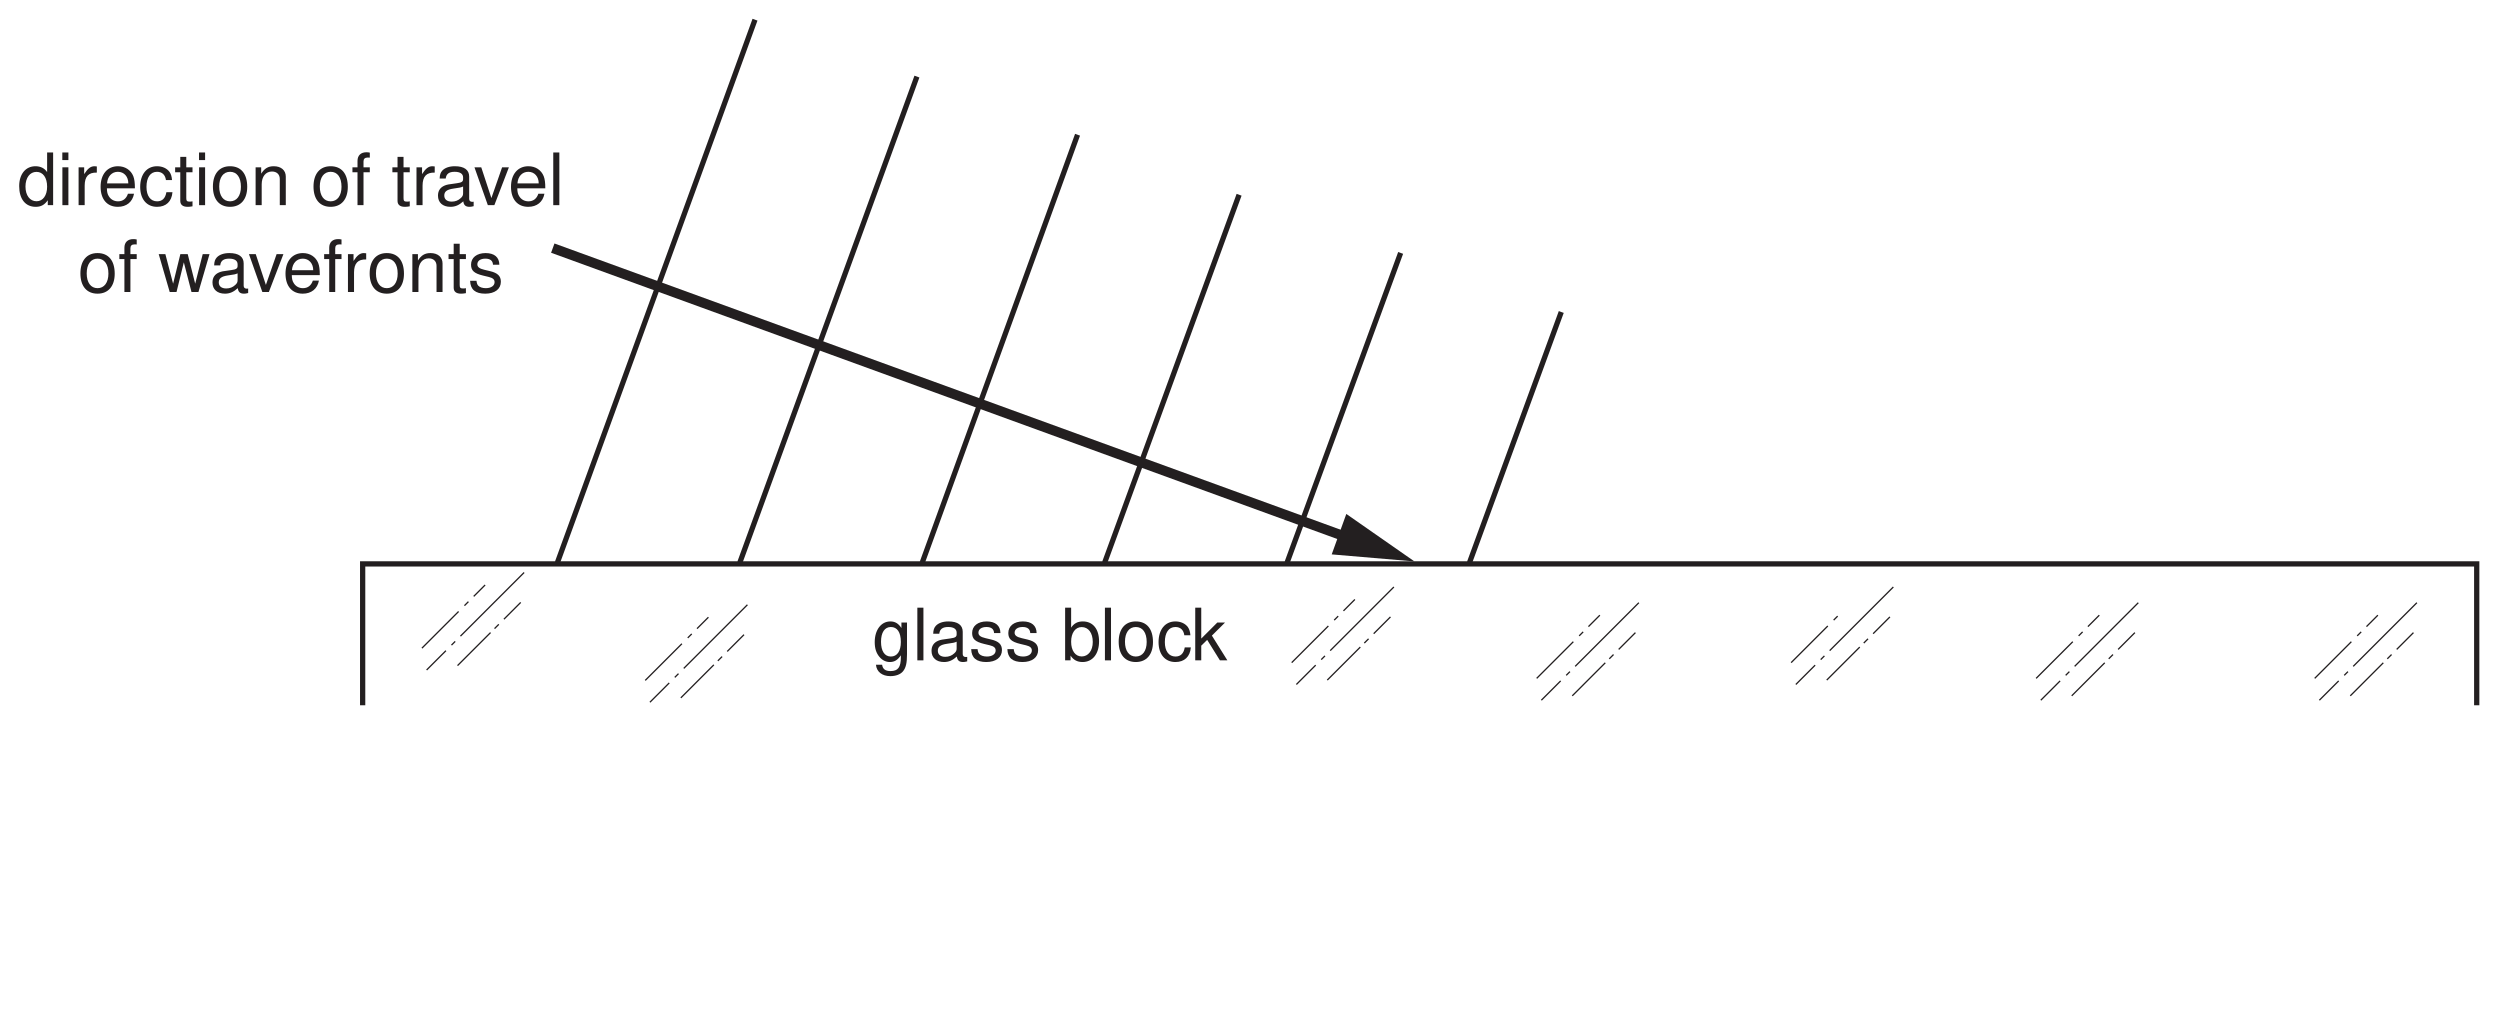
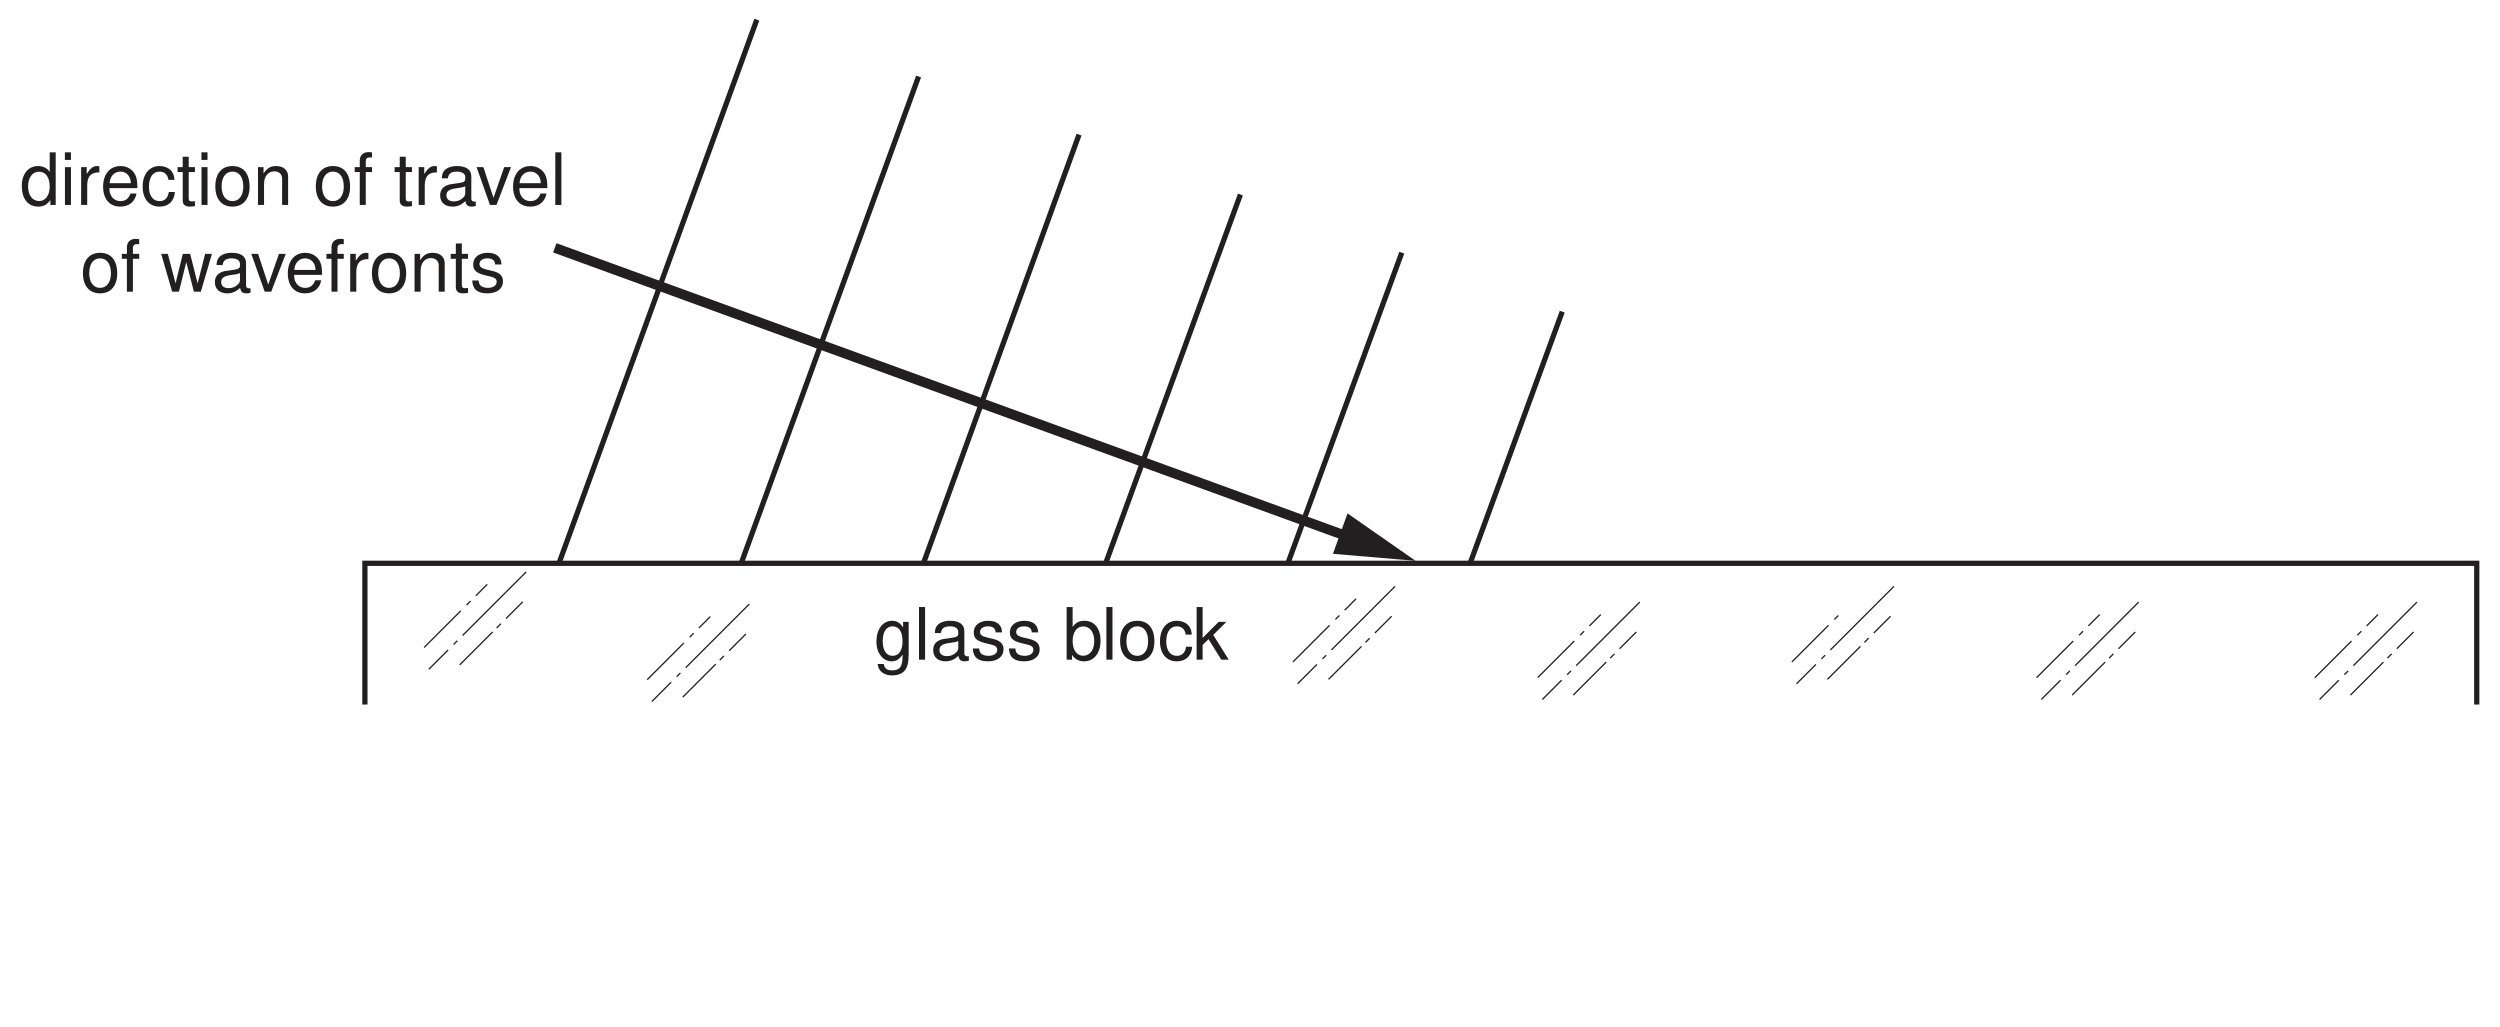
- <svg xmlns="http://www.w3.org/2000/svg" xmlns:xlink="http://www.w3.org/1999/xlink" data-id="0625_2008MJ_31_q07_fig7-2" data-width-mm="134.06" data-height-mm="55.1" data-measure="false" data-source="0625/31 MJ 2008 p9" version="1.1" width="380" height="156.2" viewBox="0 0 380 156.2">
+ <svg xmlns="http://www.w3.org/2000/svg" xmlns:xlink="http://www.w3.org/1999/xlink" data-id="0625_2008MJ_31_q07_fig7-2" data-width-mm="134.2" data-height-mm="55.1" data-measure="false" data-source="0625/31 MJ 2008 p9" version="1.1" width="380.4" height="156.2" viewBox="0 0 380.4 156.2">
  <defs>
    <clipPath id="clip_1">
-       <path transform="matrix(1,0,0,-1,-123.499,577.999)" d="M123.5 421.8H503.5V578H123.5Z" />
+       <path transform="matrix(1,0,0,-1,-123.099,577.999)" d="M123.1 421.8H503.5V578H123.1Z" />
    </clipPath>
    <clipPath id="clip_2">
-       <path transform="matrix(1,0,0,-1,-123.499,577.999)" d="M0 0H595V842H0Z" />
+       <path transform="matrix(1,0,0,-1,-123.099,577.999)" d="M0 0H595V842H0Z" />
    </clipPath>
    <clipPath id="clip_3">
-       <path transform="matrix(1,0,0,-1,-123.499,577.999)" d="M485.731 732.813H134.646V630.133H485.731Z" />
+       <path transform="matrix(1,0,0,-1,-123.099,577.999)" d="M485.731 732.813H134.646V630.133H485.731Z" />
    </clipPath>
    <clipPath id="clip_4">
-       <path transform="matrix(1,0,0,-1,-123.499,577.999)" d="M500.362 575.143H126.142V470.794H500.362Z" />
+       <path transform="matrix(1,0,0,-1,-123.099,577.999)" d="M500.362 575.143H126.142V470.794H500.362Z" />
    </clipPath>
    <clipPath id="clip_5">
-       <path transform="matrix(1,0,0,-1,-123.499,577.999)" d="M500.362 575.143H126.142V470.794H500.362Z" />
+       <path transform="matrix(1,0,0,-1,-123.099,577.999)" d="M500.362 575.143H126.142V470.794H500.362Z" />
    </clipPath>
    <path id="font_6_69" d="M.494 .728H.411V.457C.376 .510 .320 .538 .250 .538 .114 .538 .025 .429 .025 .263 .025 .085 .111-.023 .253-.023 .325-.023 .375 .003 .420 .068V0H.494V.728M.264 .460C.354 .460 .411 .381 .411 .255 .411 .134 .353 .054 .265 .054 .173 .054 .112 .135 .112 .257 .112 .379 .173 .460 .264 .460Z" />
    <path id="font_6_74" d="M.149 .523H.066V0H.149V.523M.149 .728H.065V.623H.149V.728Z" />
    <path id="font_6_83" d="M.068 .523V0H.152V.271C.153 .397 .205 .453 .320 .450V.535C.306 .537 .298 .538 .288 .538 .234 .538 .194 .506 .145 .429V.523H.068Z" />
    <path id="font_6_70" d="M.513 .233C.513 .313 .506 .361 .491 .400 .457 .486 .377 .538 .279 .538 .133 .538 .039 .427 .039 .254 .039 .081 .129-.023 .277-.023 .397-.023 .480 .044 .501 .158H.417C.394 .089 .347 .053 .280 .053 .227 .053 .182 .077 .154 .121 .134 .151 .127 .181 .126 .233H.513M.128 .301C.135 .398 .194 .461 .278 .461 .363 .461 .422 .395 .422 .301H.128Z" />
    <path id="font_6_68" d="M.470 .347C.466 .398 .455 .431 .435 .460 .399 .509 .336 .538 .263 .538 .121 .538 .030 .426 .030 .252 .030 .083 .120-.023 .263-.023 .388-.023 .466 .051 .476 .179H.392C.378 .095 .335 .053 .264 .053 .172 .053 .117 .128 .117 .252 .117 .383 .171 .461 .263 .461 .332 .461 .376 .420 .386 .347H.470Z" />
    <path id="font_6_85" d="M.253 .523H.167V.667H.084V.523H.013V.455H.084V.059C.084 .005 .120-.023 .185-.023 .207-.023 .225-.021 .253-.016V.053C.241 .050 .230 .049 .213 .049 .177 .049 .167 .059 .167 .097V.455H.253V.523Z" />
    <path id="font_6_80" d="M.271 .538C.123 .538 .035 .433 .035 .257 .035 .080 .123-.023 .272-.023 .420-.023 .509 .081 .509 .253 .509 .435 .423 .538 .271 .538M.272 .461C.366 .461 .422 .384 .422 .254 .422 .130 .364 .053 .272 .053 .179 .053 .122 .130 .122 .257 .122 .384 .179 .461 .272 .461Z" />
    <path id="font_6_79" d="M.069 .523V0H.153V.288C.153 .395 .209 .465 .295 .465 .361 .465 .403 .425 .403 .362V0H.486V.395C.486 .482 .421 .538 .320 .538 .242 .538 .192 .508 .146 .435V.523H.069Z" />
    <path id="font_6_1" d="" />
    <path id="font_6_71" d="M.257 .523H.170V.605C.170 .640 .189 .658 .228 .658 .235 .658 .238 .658 .257 .657V.726C.238 .730 .227 .731 .210 .731 .133 .731 .087 .687 .087 .612V.523H.017V.455H.087V0H.170V.455H.257V.523Z" />
    <path id="font_6_66" d="M.534 .048C.526 .046 .521 .046 .516 .046 .487 .046 .472 .061 .472 .087V.395C.472 .488 .403 .538 .274 .538 .197 .538 .136 .516 .100 .477 .076 .450 .066 .420 .064 .368H.148C.155 .432 .194 .461 .271 .461 .347 .461 .388 .433 .388 .383V.361C.388 .325 .369 .312 .301 .303 .183 .288 .165 .284 .133 .271 .072 .245 .041 .199 .041 .131 .041 .036 .107-.023 .213-.023 .279-.023 .332 0 .391 .053 .397 0 .423-.023 .477-.023 .495-.023 .506-.021 .534-.014V.048M.388 .164C.388 .136 .380 .119 .355 .097 .321 .065 .280 .049 .231 .049 .166 .049 .128 .080 .128 .133 .128 .188 .164 .216 .254 .229 .343 .241 .360 .245 .388 .258V.164Z" />
    <path id="font_6_87" d="M.284 0 .485 .523H.391L.243 .098 .103 .523H.009L.194 0H.284Z" />
    <path id="font_6_77" d="M.151 .728H.067V0H.151V.728Z" />
    <path id="font_6_88" d="M.554 0 .707 .523H.613L.509 .115 .406 .523H.304L.204 .115 .097 .523H.005L.157 0H.251L.352 .410 .458 0H.554Z" />
    <path id="font_6_84" d="M.437 .377C.436 .480 .368 .538 .247 .538 .125 .538 .046 .475 .046 .378 .046 .296 .088 .257 .212 .227L.291 .208C.348 .194 .371 .173 .371 .136 .371 .086 .322 .053 .25 .053 .204 .053 .166 .066 .145 .088 .132 .103 .126 .118 .121 .155H.033C.037 .034 .105-.023 .242-.023 .375-.023 .458 .041 .458 .142 .458 .220 .414 .263 .310 .288L.230 .307C.162 .323 .133 .345 .133 .382 .133 .431 .176 .461 .244 .461 .311 .461 .347 .432 .349 .377H.437Z" />
    <path id="font_6_72" d="M.403 .523V.447C.361 .510 .315 .538 .25 .538 .122 .538 .034 .420 .034 .252 .034 .164 .055 .100 .100 .047 .139 .001 .189-.023 .243-.023 .306-.023 .351 .004 .395 .070V.043C.395-.096 .356-.148 .252-.148 .181-.148 .144-.120 .136-.060H.051C.059-.157 .136-.218 .250-.218 .327-.218 .391-.193 .425-.151 .465-.102 .480-.037 .480 .085V.523H.403M.257 .461C.345 .461 .395 .388 .395 .254 .395 .127 .344 .053 .257 .053 .171 .053 .121 .128 .121 .257 .121 .385 .171 .461 .257 .461Z" />
    <path id="font_6_67" d="M.053 .728V0H.128V.066C.168 .005 .222-.023 .294-.023 .432-.023 .522 .089 .522 .263 .522 .433 .437 .538 .298 .538 .226 .538 .175 .511 .136 .452V.728H.053M.282 .460C.375 .460 .435 .379 .435 .254 .435 .135 .373 .054 .282 .054 .194 .054 .136 .134 .136 .257 .136 .380 .194 .460 .282 .460Z" />
    <path id="font_6_76" d="M.140 .728H.057V0H.140V.203L.222 .283 .398 0H.501L.287 .342 .469 .523H.362L.140 .301V.728Z" />
  </defs>
  <g clip-path="url(#clip_1)">
    <g clip-path="url(#clip_2)">
      <g clip-path="url(#clip_3)" />
      <g clip-path="url(#clip_4)">
-         <path transform="matrix(1,0,0,-1,84.723,85.516)" stroke-width=".8" stroke-linecap="butt" stroke-miterlimit="4" stroke-linejoin="miter" fill="none" stroke="#231f20" d="M0 0 30.037 82.523" />
+         <path transform="matrix(1,0,0,-1,85.123,85.516)" stroke-width=".8" stroke-linecap="butt" stroke-miterlimit="4" stroke-linejoin="miter" fill="none" stroke="#231f20" d="M0 0 30.037 82.523" />
      </g>
-       <path transform="matrix(1,0,0,-1,84.021,37.714)" stroke-width="1.5" stroke-linecap="butt" stroke-miterlimit="4" stroke-linejoin="miter" fill="none" stroke="#231f20" d="M0 0 121.979-44.412" />
-       <path transform="matrix(1,0,0,-1,112.451,85.516)" stroke-width=".8" stroke-linecap="butt" stroke-miterlimit="4" stroke-linejoin="miter" fill="none" stroke="#231f20" d="M0 0 26.922 73.875M27.728 0 51.337 65.035M55.456 0 75.891 55.914M83.183 0 100.447 47.074M110.911 0 124.862 38.094" />
+       <path transform="matrix(1,0,0,-1,84.421,37.714)" stroke-width="1.5" stroke-linecap="butt" stroke-miterlimit="4" stroke-linejoin="miter" fill="none" stroke="#231f20" d="M0 0 121.979-44.412" />
+       <path transform="matrix(1,0,0,-1,112.851,85.516)" stroke-width=".8" stroke-linecap="butt" stroke-miterlimit="4" stroke-linejoin="miter" fill="none" stroke="#231f20" d="M0 0 26.922 73.875M27.728 0 51.337 65.035M55.456 0 75.891 55.914M83.183 0 100.447 47.074M110.911 0 124.862 38.094" />
      <g clip-path="url(#clip_5)">
-         <path transform="matrix(1,0,0,-1,202.419,84.268)" d="M0 0 12.581-1.071 2.221 6.149 0 0" fill="#231f20" />
-         <path transform="matrix(1,0,0,-1,376.461,107.205)" stroke-width=".8" stroke-linecap="butt" stroke-miterlimit="4" stroke-linejoin="miter" fill="none" stroke="#231f20" d="M0 0V21.49H-321.337V0" />
+         <path transform="matrix(1,0,0,-1,202.819,84.268)" d="M0 0 12.581-1.071 2.221 6.149 0 0" fill="#231f20" />
+         <path transform="matrix(1,0,0,-1,376.861,107.205)" stroke-width=".8" stroke-linecap="butt" stroke-miterlimit="4" stroke-linejoin="miter" fill="none" stroke="#231f20" d="M0 0V21.49H-321.337V0" />
      </g>
-       <path transform="matrix(1,0,0,-1,72.004,90.651)" stroke-width=".2" stroke-linecap="butt" stroke-miterlimit="4" stroke-linejoin="miter" fill="none" stroke="#231f20" d="M0 0 1.733 1.734M-1.409-1.408-.803-.801M-7.87-7.869-2.297-2.296M-2.015-6.044 7.662 3.631M-3.379-7.408-2.813-6.843M-7.158-11.189-4.223-8.253M4.594-3.468 7.143-.918M3.166-4.897 3.814-4.248M-2.46-10.521 2.56-5.502M33.942-4.902 35.676-3.168M32.534-6.31 33.14-5.703M26.073-12.77 31.646-7.197M31.928-10.946 41.604-1.271M30.564-12.31 31.129-11.745M26.784-16.09 29.719-13.154M38.536-8.37 41.086-5.82M37.108-9.799 37.757-9.15M31.483-15.423 36.502-10.404M132.203-2.201 133.937-.466M130.794-3.609 131.401-3.002M124.334-10.07 129.907-4.496M130.189-8.245 139.866 1.43M128.825-9.609 129.39-9.044M125.045-13.389 127.981-10.453M136.797-5.669 139.346-3.119M135.369-7.097 136.018-6.448M129.743-12.722 134.763-7.703M169.44-4.593 171.173-2.858M168.031-6 168.637-5.394M161.571-12.461 167.143-6.888M167.425-10.636 177.102-.961M166.061-12.001 166.626-11.436M162.282-15.781 165.217-12.845M174.034-8.06 176.582-5.51M172.606-9.489 173.254-8.84M166.98-15.113 171.999-10.094M206.711-3.609 207.318-3.002M200.251-10.07 205.824-4.496M206.106-8.245 215.783 1.43M204.742-9.609 205.307-9.044M200.962-13.389 203.898-10.453M212.714-5.669 215.263-3.119M211.286-7.097 211.935-6.448M205.66-12.722 210.68-7.703M245.357-4.593 247.09-2.858M243.948-6 244.554-5.394M237.488-12.461 243.06-6.888M243.342-10.636 253.019-.961M241.978-12.001 242.543-11.436M238.199-15.781 241.134-12.845M249.951-8.06 252.499-5.51M248.523-9.489 249.171-8.84M242.897-15.113 247.916-10.094M287.7-4.593 289.433-2.858M286.29-6 286.897-5.394M279.83-12.461 285.403-6.888M285.685-10.636 295.362-.961M284.321-12.001 284.886-11.436M280.541-15.781 283.477-12.845M292.293-8.06 294.842-5.51M290.866-9.489 291.514-8.84M285.24-15.113 290.259-10.094" />
-       <use data-text="d" xlink:href="#font_6_69" transform="matrix(11,0,0,-11,2.641,31.185)" fill="#231f20" />
-       <use data-text="i" xlink:href="#font_6_74" transform="matrix(11,0,0,-11,8.757,31.185)" fill="#231f20" />
-       <use data-text="r" xlink:href="#font_6_83" transform="matrix(11,0,0,-11,11.199,31.185)" fill="#231f20" />
-       <use data-text="e" xlink:href="#font_6_70" transform="matrix(11,0,0,-11,14.862,31.185)" fill="#231f20" />
-       <use data-text="c" xlink:href="#font_6_68" transform="matrix(11,0,0,-11,20.978,31.185)" fill="#231f20" />
-       <use data-text="t" xlink:href="#font_6_85" transform="matrix(11,0,0,-11,26.478,31.185)" fill="#231f20" />
-       <use data-text="i" xlink:href="#font_6_74" transform="matrix(11,0,0,-11,29.536,31.185)" fill="#231f20" />
-       <use data-text="o" xlink:href="#font_6_80" transform="matrix(11,0,0,-11,31.978,31.185)" fill="#231f20" />
-       <use data-text="n" xlink:href="#font_6_79" transform="matrix(11,0,0,-11,38.094,31.185)" fill="#231f20" />
-       <use data-text="o" xlink:href="#font_6_80" transform="matrix(11,0,0,-11,47.268,31.185)" fill="#231f20" />
-       <use data-text="f" xlink:href="#font_6_71" transform="matrix(11,0,0,-11,53.384,31.185)" fill="#231f20" />
-       <use data-text="t" xlink:href="#font_6_85" transform="matrix(11,0,0,-11,59.500,31.185)" fill="#231f20" />
-       <use data-text="r" xlink:href="#font_6_83" transform="matrix(11,0,0,-11,62.558,31.185)" fill="#231f20" />
-       <use data-text="a" xlink:href="#font_6_66" transform="matrix(11,0,0,-11,66.122,31.185)" fill="#231f20" />
-       <use data-text="v" xlink:href="#font_6_87" transform="matrix(11,0,0,-11,72.018,31.185)" fill="#231f20" />
-       <use data-text="e" xlink:href="#font_6_70" transform="matrix(11,0,0,-11,77.243,31.185)" fill="#231f20" />
-       <use data-text="l" xlink:href="#font_6_77" transform="matrix(11,0,0,-11,83.359,31.185)" fill="#231f20" />
-       <use data-text="o" xlink:href="#font_6_80" transform="matrix(11,0,0,-11,11.837,44.385)" fill="#231f20" />
-       <use data-text="f" xlink:href="#font_6_71" transform="matrix(11,0,0,-11,17.953,44.385)" fill="#231f20" />
-       <use data-text="w" xlink:href="#font_6_88" transform="matrix(11,0,0,-11,24.069,44.385)" fill="#231f20" />
-       <use data-text="a" xlink:href="#font_6_66" transform="matrix(11,0,0,-11,31.846,44.385)" fill="#231f20" />
-       <use data-text="v" xlink:href="#font_6_87" transform="matrix(11,0,0,-11,37.742,44.385)" fill="#231f20" />
-       <use data-text="e" xlink:href="#font_6_70" transform="matrix(11,0,0,-11,42.967,44.385)" fill="#231f20" />
-       <use data-text="f" xlink:href="#font_6_71" transform="matrix(11,0,0,-11,49.083,44.385)" fill="#231f20" />
-       <use data-text="r" xlink:href="#font_6_83" transform="matrix(11,0,0,-11,52.141,44.385)" fill="#231f20" />
-       <use data-text="o" xlink:href="#font_6_80" transform="matrix(11,0,0,-11,55.804,44.385)" fill="#231f20" />
-       <use data-text="n" xlink:href="#font_6_79" transform="matrix(11,0,0,-11,61.920,44.385)" fill="#231f20" />
-       <use data-text="t" xlink:href="#font_6_85" transform="matrix(11,0,0,-11,68.036,44.385)" fill="#231f20" />
-       <use data-text="s" xlink:href="#font_6_84" transform="matrix(11,0,0,-11,71.094,44.385)" fill="#231f20" />
-       <use data-text="g" xlink:href="#font_6_72" transform="matrix(11,0,0,-11,132.584,100.375)" fill="#231f20" />
-       <use data-text="l" xlink:href="#font_6_77" transform="matrix(11,0,0,-11,138.700,100.375)" fill="#231f20" />
-       <use data-text="a" xlink:href="#font_6_66" transform="matrix(11,0,0,-11,141.142,100.375)" fill="#231f20" />
-       <use data-text="s" xlink:href="#font_6_84" transform="matrix(11,0,0,-11,147.258,100.375)" fill="#231f20" />
-       <use data-text="s" xlink:href="#font_6_84" transform="matrix(11,0,0,-11,152.758,100.375)" fill="#231f20" />
-       <use data-text="b" xlink:href="#font_6_67" transform="matrix(11,0,0,-11,161.316,100.375)" fill="#231f20" />
-       <use data-text="l" xlink:href="#font_6_77" transform="matrix(11,0,0,-11,167.212,100.375)" fill="#231f20" />
-       <use data-text="o" xlink:href="#font_6_80" transform="matrix(11,0,0,-11,169.654,100.375)" fill="#231f20" />
-       <use data-text="c" xlink:href="#font_6_68" transform="matrix(11,0,0,-11,175.770,100.375)" fill="#231f20" />
-       <use data-text="k" xlink:href="#font_6_76" transform="matrix(11,0,0,-11,181.050,100.375)" fill="#231f20" />
+       <path transform="matrix(1,0,0,-1,72.404,90.651)" stroke-width=".2" stroke-linecap="butt" stroke-miterlimit="4" stroke-linejoin="miter" fill="none" stroke="#231f20" d="M0 0 1.733 1.734M-1.409-1.408-.803-.801M-7.87-7.869-2.297-2.296M-2.015-6.044 7.662 3.631M-3.379-7.408-2.813-6.843M-7.158-11.189-4.223-8.253M4.594-3.468 7.143-.918M3.166-4.897 3.814-4.248M-2.46-10.521 2.56-5.502M33.942-4.902 35.676-3.168M32.534-6.31 33.14-5.703M26.073-12.77 31.646-7.197M31.928-10.946 41.604-1.271M30.564-12.31 31.129-11.745M26.784-16.09 29.719-13.154M38.536-8.37 41.086-5.82M37.108-9.799 37.757-9.15M31.483-15.423 36.502-10.404M132.203-2.201 133.937-.466M130.794-3.609 131.401-3.002M124.334-10.07 129.907-4.496M130.189-8.245 139.866 1.43M128.825-9.609 129.39-9.044M125.045-13.389 127.981-10.453M136.797-5.669 139.346-3.119M135.369-7.097 136.018-6.448M129.743-12.722 134.763-7.703M169.44-4.593 171.173-2.858M168.031-6 168.637-5.394M161.571-12.461 167.143-6.888M167.425-10.636 177.102-.961M166.061-12.001 166.626-11.436M162.282-15.781 165.217-12.845M174.034-8.06 176.582-5.51M172.606-9.489 173.254-8.84M166.98-15.113 171.999-10.094M206.711-3.609 207.318-3.002M200.251-10.07 205.824-4.496M206.106-8.245 215.783 1.43M204.742-9.609 205.307-9.044M200.962-13.389 203.898-10.453M212.714-5.669 215.263-3.119M211.286-7.097 211.935-6.448M205.66-12.722 210.68-7.703M245.357-4.593 247.09-2.858M243.948-6 244.554-5.394M237.488-12.461 243.06-6.888M243.342-10.636 253.019-.961M241.978-12.001 242.543-11.436M238.199-15.781 241.134-12.845M249.951-8.06 252.499-5.51M248.523-9.489 249.171-8.84M242.897-15.113 247.916-10.094M287.7-4.593 289.433-2.858M286.29-6 286.897-5.394M279.83-12.461 285.403-6.888M285.685-10.636 295.362-.961M284.321-12.001 284.886-11.436M280.541-15.781 283.477-12.845M292.293-8.06 294.842-5.51M290.866-9.489 291.514-8.84M285.24-15.113 290.259-10.094" />
+       <use data-text="d" xlink:href="#font_6_69" transform="matrix(11,0,0,-11,3.041,31.185)" fill="#231f20" />
+       <use data-text="i" xlink:href="#font_6_74" transform="matrix(11,0,0,-11,9.157,31.185)" fill="#231f20" />
+       <use data-text="r" xlink:href="#font_6_83" transform="matrix(11,0,0,-11,11.599,31.185)" fill="#231f20" />
+       <use data-text="e" xlink:href="#font_6_70" transform="matrix(11,0,0,-11,15.262,31.185)" fill="#231f20" />
+       <use data-text="c" xlink:href="#font_6_68" transform="matrix(11,0,0,-11,21.378,31.185)" fill="#231f20" />
+       <use data-text="t" xlink:href="#font_6_85" transform="matrix(11,0,0,-11,26.878,31.185)" fill="#231f20" />
+       <use data-text="i" xlink:href="#font_6_74" transform="matrix(11,0,0,-11,29.936,31.185)" fill="#231f20" />
+       <use data-text="o" xlink:href="#font_6_80" transform="matrix(11,0,0,-11,32.378,31.185)" fill="#231f20" />
+       <use data-text="n" xlink:href="#font_6_79" transform="matrix(11,0,0,-11,38.494,31.185)" fill="#231f20" />
+       <use data-text="o" xlink:href="#font_6_80" transform="matrix(11,0,0,-11,47.668,31.185)" fill="#231f20" />
+       <use data-text="f" xlink:href="#font_6_71" transform="matrix(11,0,0,-11,53.784,31.185)" fill="#231f20" />
+       <use data-text="t" xlink:href="#font_6_85" transform="matrix(11,0,0,-11,59.900,31.185)" fill="#231f20" />
+       <use data-text="r" xlink:href="#font_6_83" transform="matrix(11,0,0,-11,62.958,31.185)" fill="#231f20" />
+       <use data-text="a" xlink:href="#font_6_66" transform="matrix(11,0,0,-11,66.522,31.185)" fill="#231f20" />
+       <use data-text="v" xlink:href="#font_6_87" transform="matrix(11,0,0,-11,72.418,31.185)" fill="#231f20" />
+       <use data-text="e" xlink:href="#font_6_70" transform="matrix(11,0,0,-11,77.643,31.185)" fill="#231f20" />
+       <use data-text="l" xlink:href="#font_6_77" transform="matrix(11,0,0,-11,83.759,31.185)" fill="#231f20" />
+       <use data-text="o" xlink:href="#font_6_80" transform="matrix(11,0,0,-11,12.237,44.385)" fill="#231f20" />
+       <use data-text="f" xlink:href="#font_6_71" transform="matrix(11,0,0,-11,18.353,44.385)" fill="#231f20" />
+       <use data-text="w" xlink:href="#font_6_88" transform="matrix(11,0,0,-11,24.469,44.385)" fill="#231f20" />
+       <use data-text="a" xlink:href="#font_6_66" transform="matrix(11,0,0,-11,32.246,44.385)" fill="#231f20" />
+       <use data-text="v" xlink:href="#font_6_87" transform="matrix(11,0,0,-11,38.142,44.385)" fill="#231f20" />
+       <use data-text="e" xlink:href="#font_6_70" transform="matrix(11,0,0,-11,43.367,44.385)" fill="#231f20" />
+       <use data-text="f" xlink:href="#font_6_71" transform="matrix(11,0,0,-11,49.483,44.385)" fill="#231f20" />
+       <use data-text="r" xlink:href="#font_6_83" transform="matrix(11,0,0,-11,52.541,44.385)" fill="#231f20" />
+       <use data-text="o" xlink:href="#font_6_80" transform="matrix(11,0,0,-11,56.204,44.385)" fill="#231f20" />
+       <use data-text="n" xlink:href="#font_6_79" transform="matrix(11,0,0,-11,62.320,44.385)" fill="#231f20" />
+       <use data-text="t" xlink:href="#font_6_85" transform="matrix(11,0,0,-11,68.436,44.385)" fill="#231f20" />
+       <use data-text="s" xlink:href="#font_6_84" transform="matrix(11,0,0,-11,71.494,44.385)" fill="#231f20" />
+       <use data-text="g" xlink:href="#font_6_72" transform="matrix(11,0,0,-11,132.984,100.375)" fill="#231f20" />
+       <use data-text="l" xlink:href="#font_6_77" transform="matrix(11,0,0,-11,139.100,100.375)" fill="#231f20" />
+       <use data-text="a" xlink:href="#font_6_66" transform="matrix(11,0,0,-11,141.542,100.375)" fill="#231f20" />
+       <use data-text="s" xlink:href="#font_6_84" transform="matrix(11,0,0,-11,147.658,100.375)" fill="#231f20" />
+       <use data-text="s" xlink:href="#font_6_84" transform="matrix(11,0,0,-11,153.158,100.375)" fill="#231f20" />
+       <use data-text="b" xlink:href="#font_6_67" transform="matrix(11,0,0,-11,161.716,100.375)" fill="#231f20" />
+       <use data-text="l" xlink:href="#font_6_77" transform="matrix(11,0,0,-11,167.612,100.375)" fill="#231f20" />
+       <use data-text="o" xlink:href="#font_6_80" transform="matrix(11,0,0,-11,170.054,100.375)" fill="#231f20" />
+       <use data-text="c" xlink:href="#font_6_68" transform="matrix(11,0,0,-11,176.170,100.375)" fill="#231f20" />
+       <use data-text="k" xlink:href="#font_6_76" transform="matrix(11,0,0,-11,181.450,100.375)" fill="#231f20" />
    </g>
  </g>
</svg>
